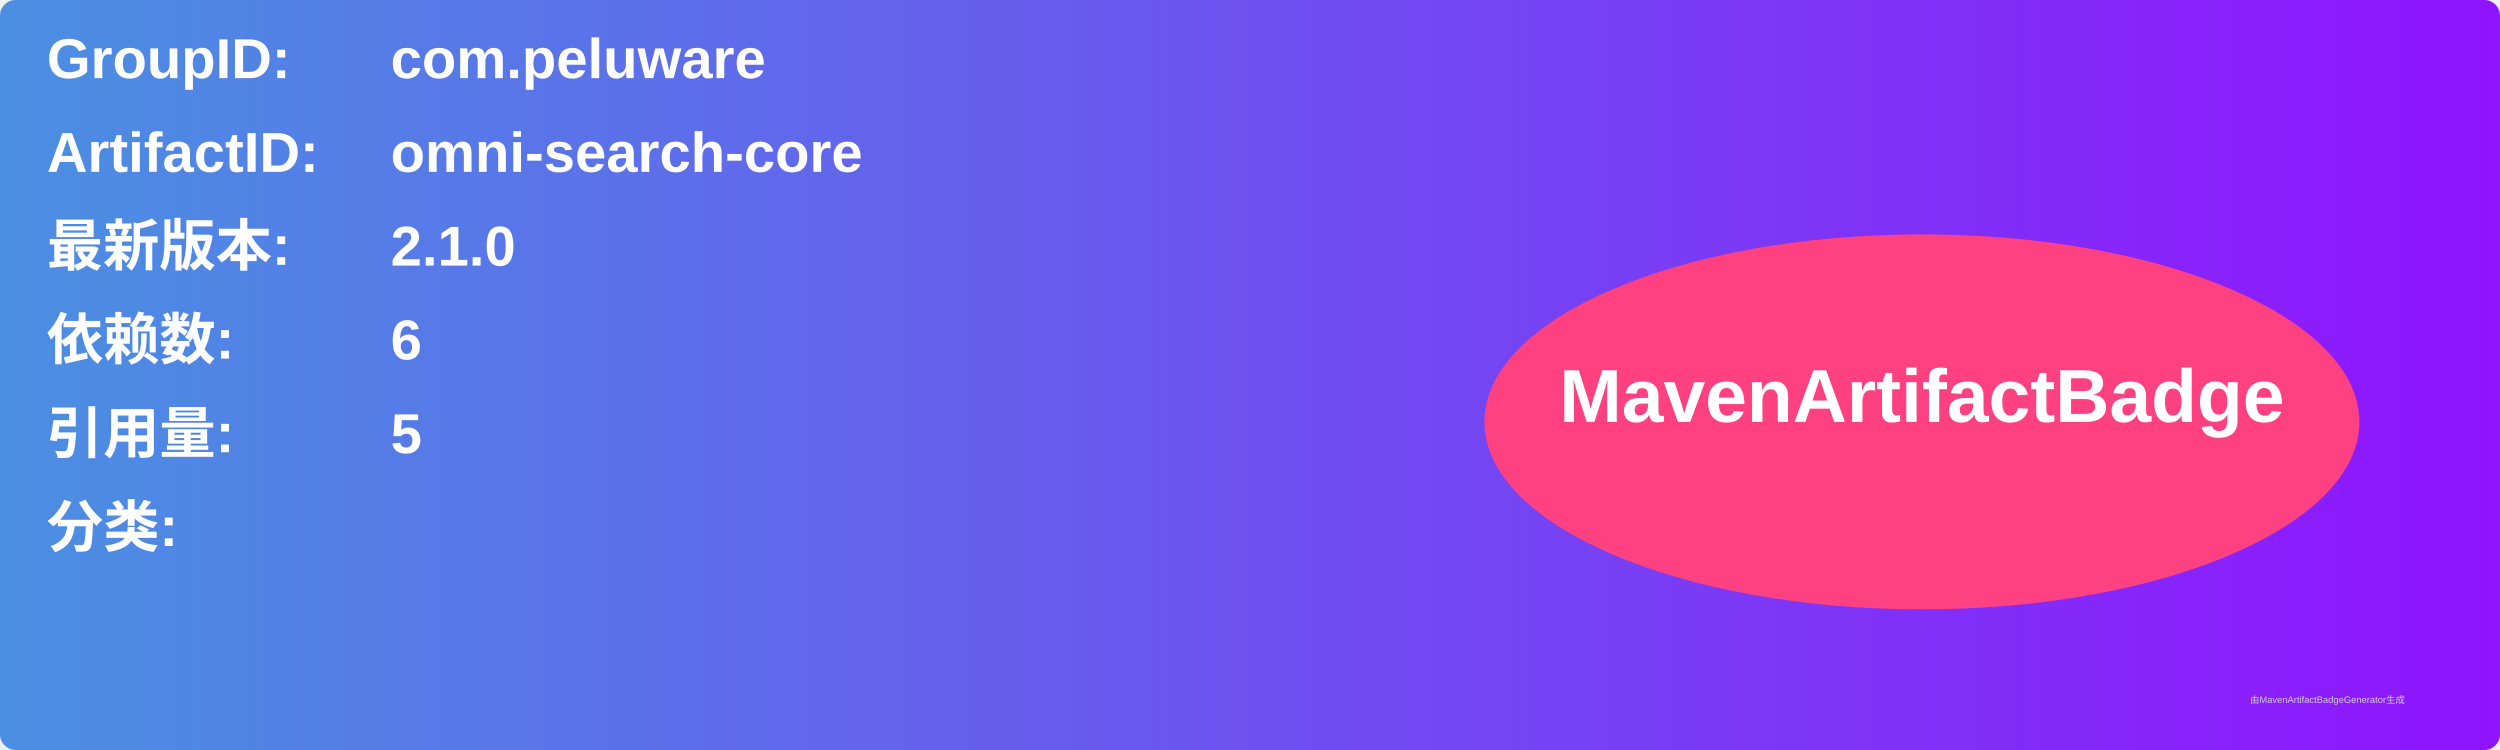
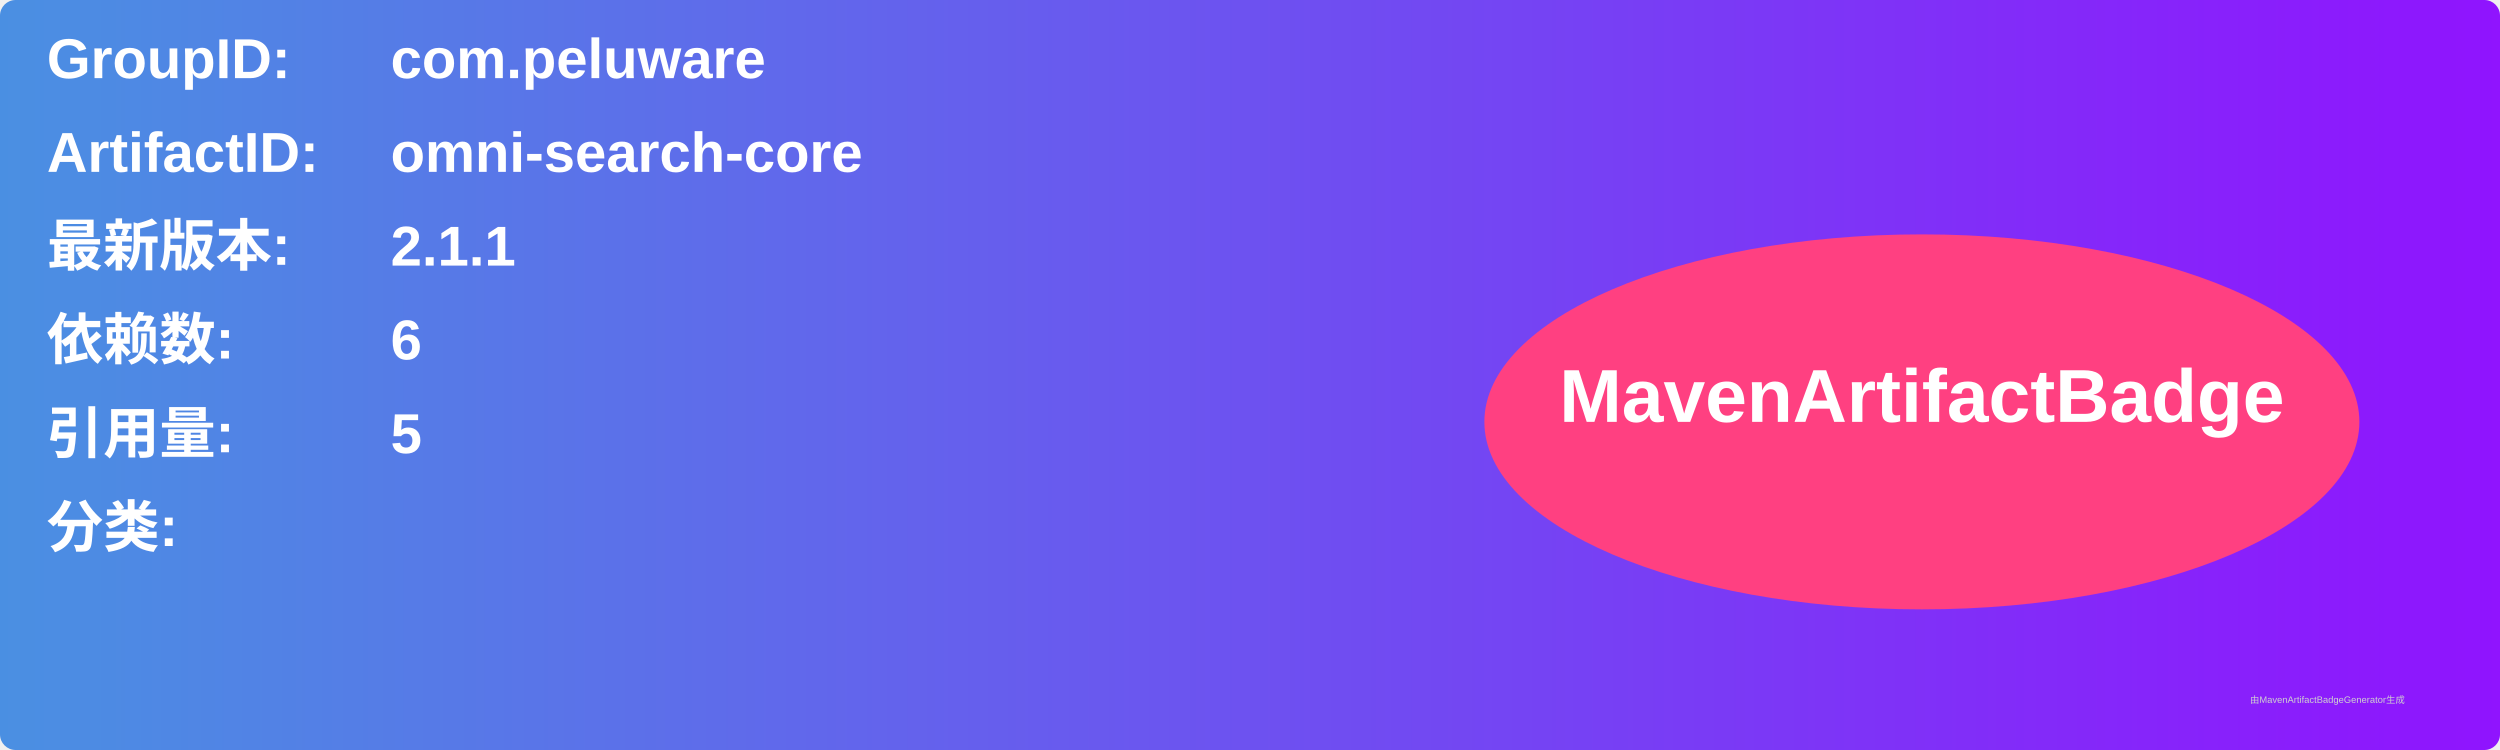
<svg xmlns="http://www.w3.org/2000/svg" width="800" height="240" viewBox="0 0 800 240">
  <linearGradient id="grad" x1="0%" y1="0%" x2="100%" y2="0%">
    <stop offset="0%" stop-color="#4a90e2" />
    <stop offset="100%" stop-color="#9013fe" />
  </linearGradient>
  <rect width="100%" height="100%" rx="5" ry="5" fill="url(#grad)" />
  <g transform="translate(15, 15)">
    <text x="0" y="10" font-family="Arial" font-size="18" fill="white" font-weight="bold" width="260">GroupID:</text>
    <text x="110" y="10" font-family="Arial" font-size="18" fill="white" font-weight="bold" width="460">com.peluware</text>
    <text x="0" y="40" font-family="Arial" font-size="18" fill="white" font-weight="bold" width="260">ArtifactID:</text>
    <text x="110" y="40" font-family="Arial" font-size="18" fill="white" font-weight="bold" width="460">omni-search-core</text>
    <text x="0" y="70" font-family="Arial" font-size="18" fill="white" font-weight="bold">最新版本:</text>
    <text x="110" y="70" font-family="Arial" font-size="18" fill="white" font-weight="bold">
-       <tspan font-weight="bold">2.1.0</tspan>
+       <tspan font-weight="bold">2.1.1</tspan>
    </text>
    <text x="0" y="100" font-family="Arial" font-size="18" fill="white" font-weight="bold">依赖数: </text>
    <text x="110" y="100" font-family="Arial" font-size="18" fill="white">
      <tspan font-weight="bold">6</tspan>
    </text>
    <text x="0" y="130" font-family="Arial" font-size="18" fill="white" font-weight="bold">引用量: </text>
    <text x="110" y="130" font-family="Arial" font-size="18" fill="white">
      <tspan font-weight="bold">5</tspan>
    </text>
    <text x="0" y="160" font-family="Arial" font-size="18" fill="white" font-weight="bold">分类:</text>
    <text x="10" y="190" font-family="Arial" font-size="10" fill="white">
      <tspan font-weight="bold" />
    </text>
    <ellipse cx="600" cy="120" rx="140" ry="60" fill="#ff4081" />
    <text x="600" y="120" text-anchor="middle" font-family="Arial" font-size="24" fill="white" font-weight="bold">MavenArtifactBadge</text>
  </g>
  <text x="720" y="225" font-family="Arial" font-size="3" fill="#d0d0d0">由MavenArtifactBadgeGenerator生成</text>
</svg>
